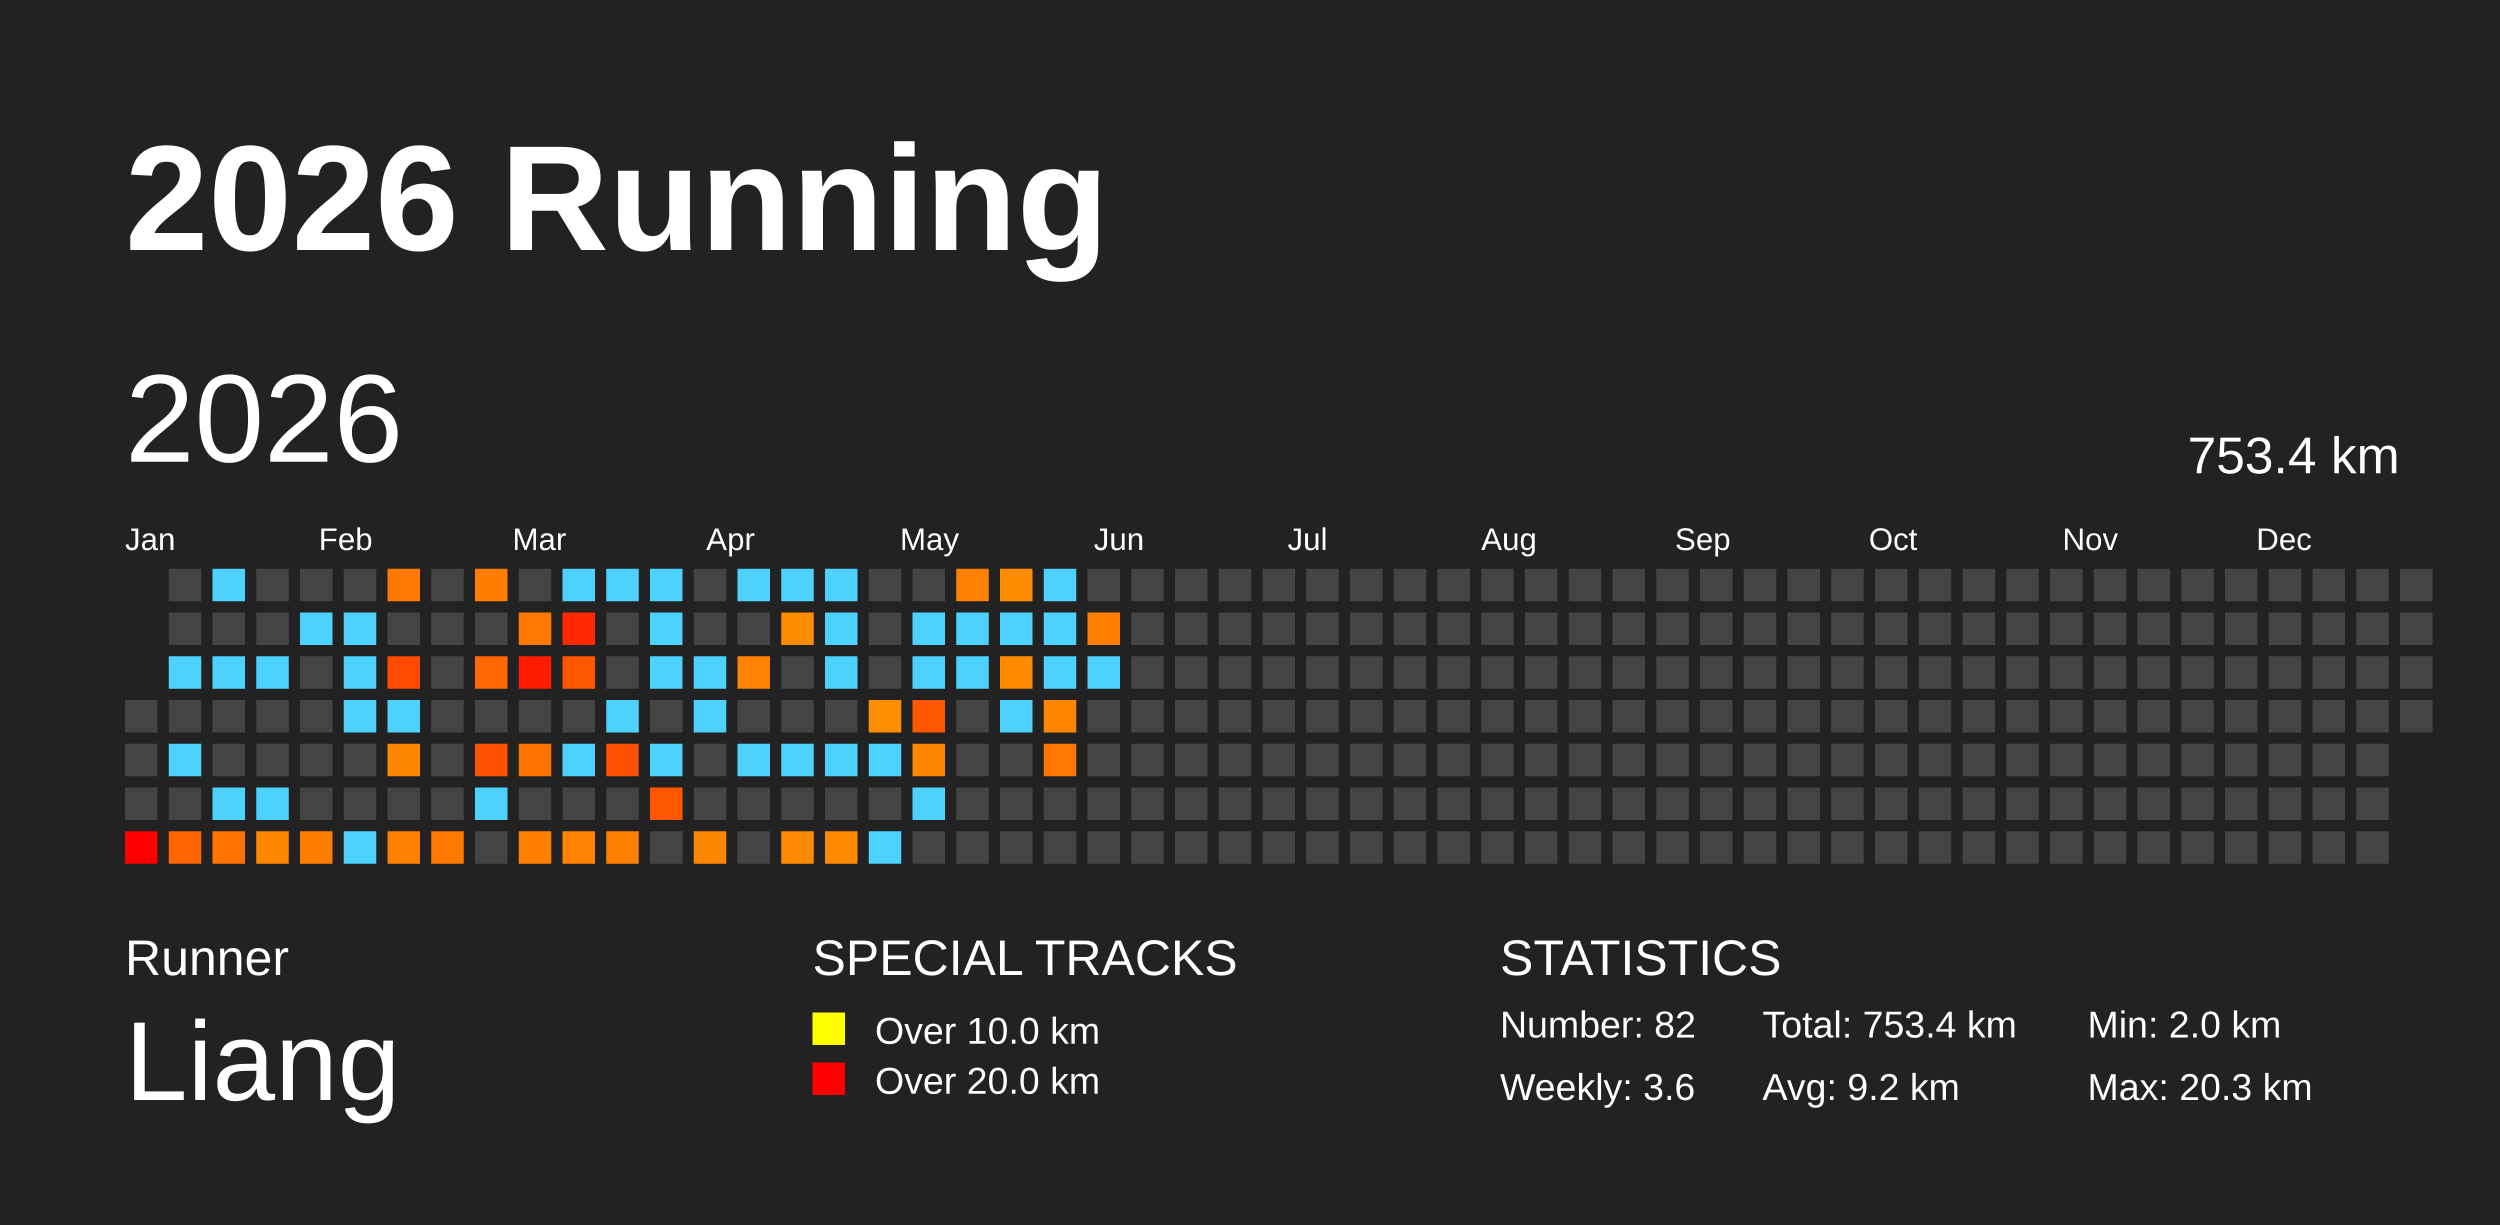
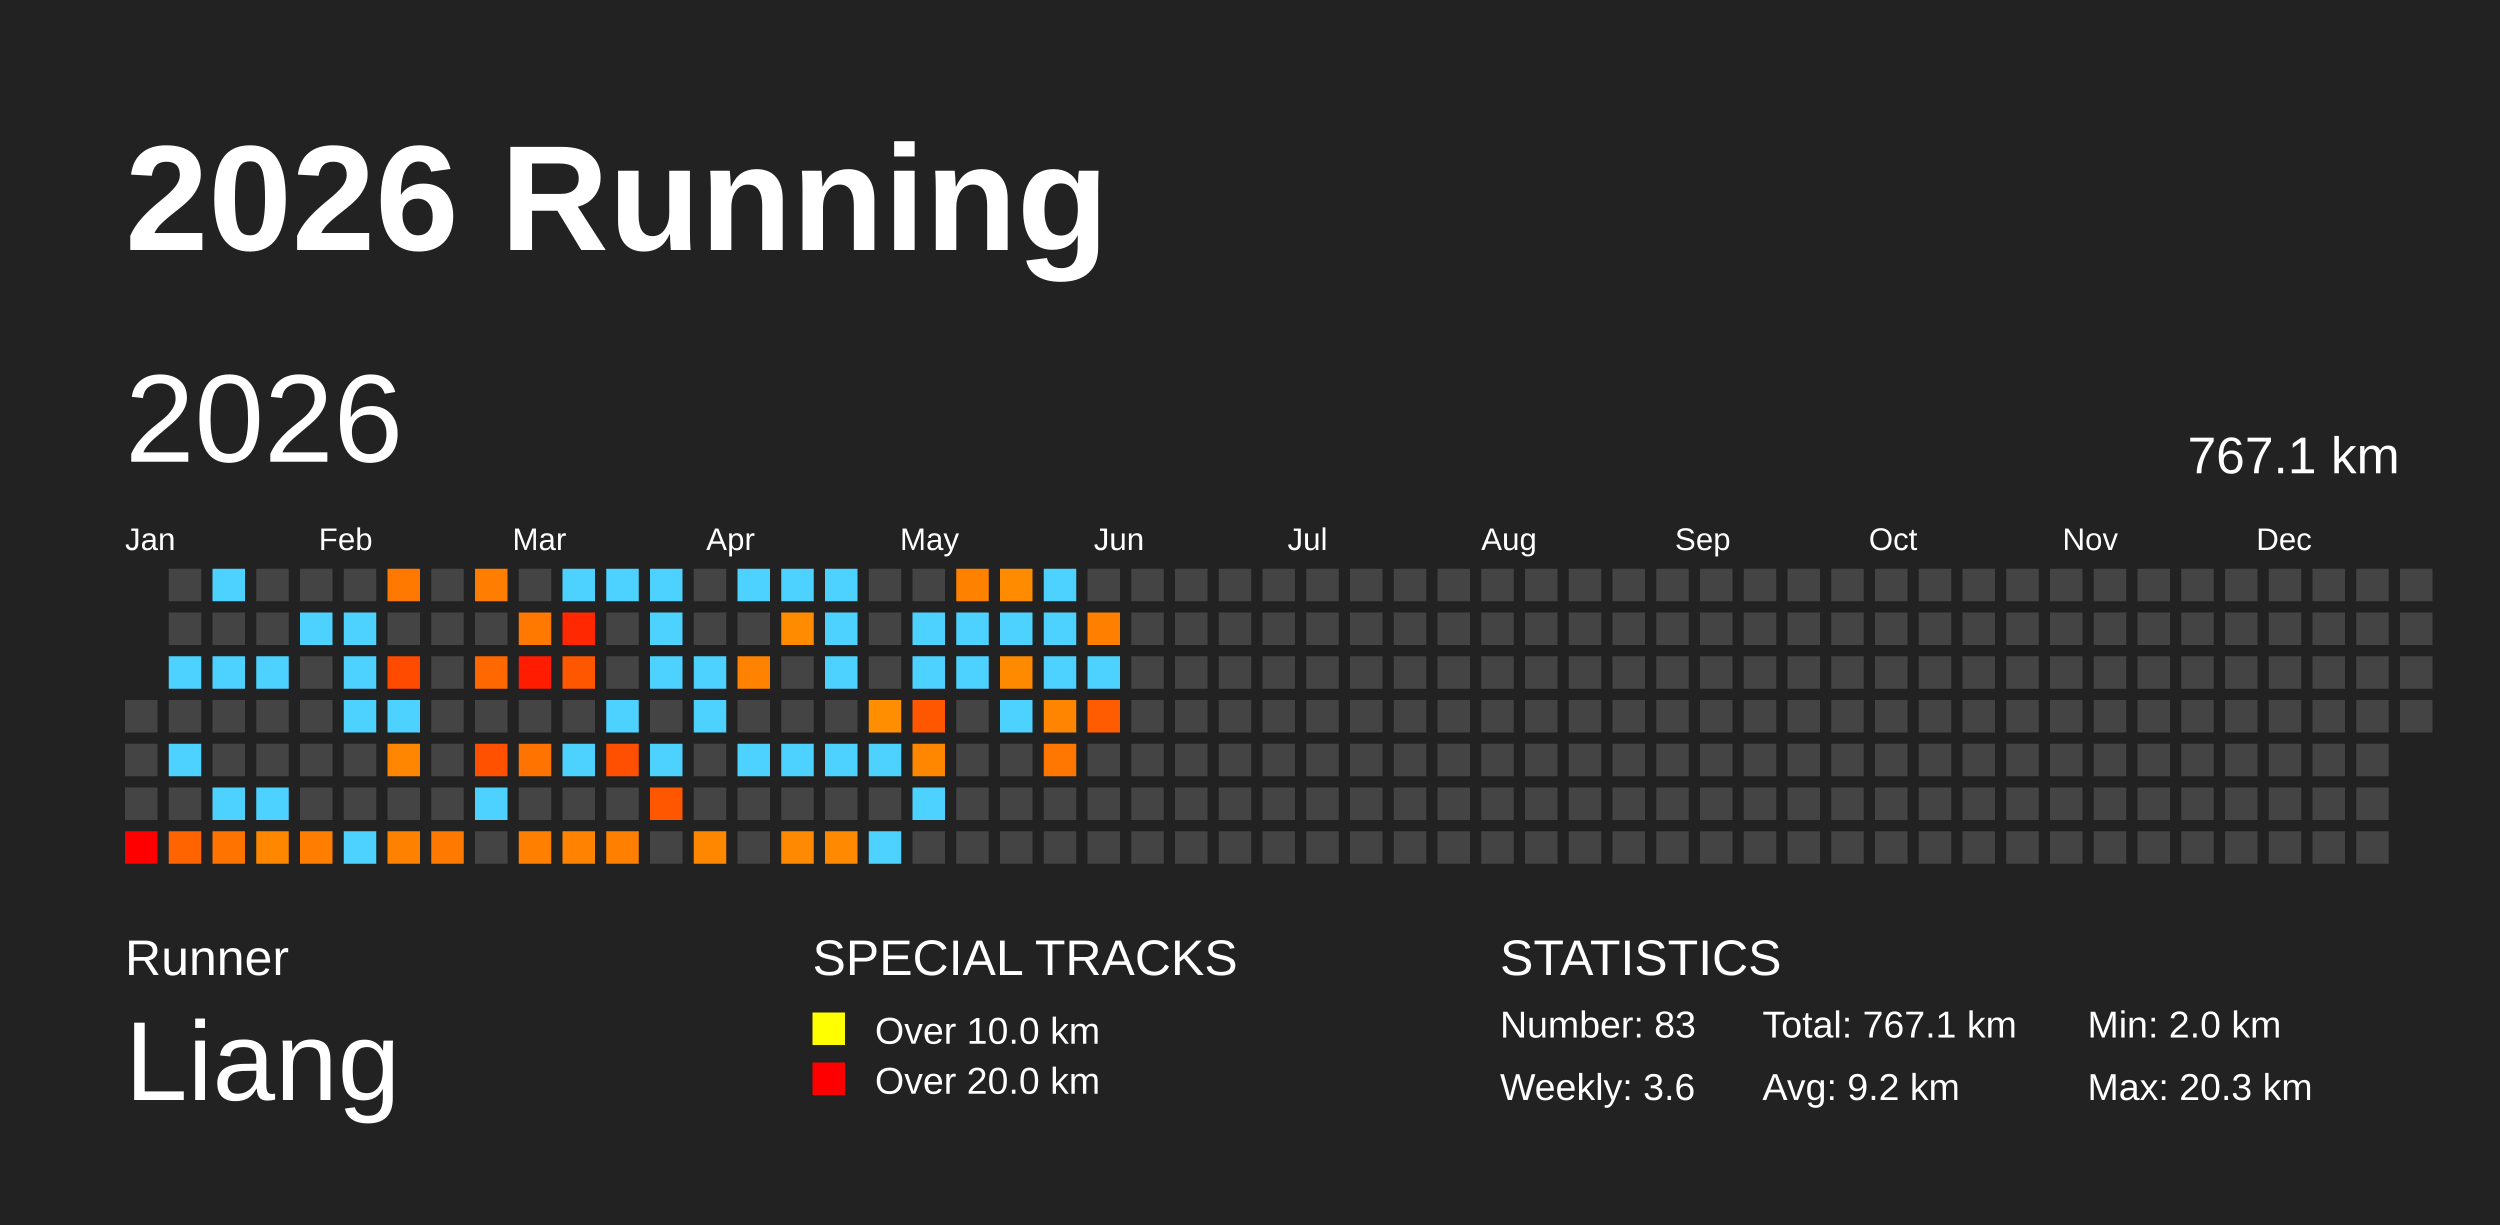
<svg xmlns="http://www.w3.org/2000/svg" baseProfile="full" height="98mm" version="1.1" viewBox="0,0,200,98" width="200mm">
  <defs />
  <rect fill="#222222" height="98" width="200" x="0" y="0" />
  <text fill="#FFFFFF" style="font-size:12px; font-family:Arial; font-weight:bold;" x="10" y="20">2026 Running</text>
  <text fill="#FFFFFF" style="font-size:4px; font-family:Arial" x="10" y="78">Runner</text>
  <text fill="#FFFFFF" style="font-size:9px; font-family:Arial" x="10" y="88">Liang</text>
  <text fill="#FFFFFF" style="font-size:4px; font-family:Arial" x="65" y="78">SPECIAL TRACKS</text>
  <rect fill="yellow" height="2.6" width="2.6" x="65" y="81" />
  <text fill="#FFFFFF" style="font-size:3px; font-family:Arial" x="70" y="83.5">Over 10.0 km</text>
  <rect fill="red" height="2.6" width="2.6" x="65" y="85" />
  <text fill="#FFFFFF" style="font-size:3px; font-family:Arial" x="70" y="87.5">Over 20.0 km</text>
  <text fill="#FFFFFF" style="font-size:4px; font-family:Arial" x="120" y="78">STATISTICS</text>
-   <text fill="#FFFFFF" style="font-size:3px; font-family:Arial" x="120" y="83">Number: 82</text>
+   <text fill="#FFFFFF" style="font-size:3px; font-family:Arial" x="120" y="83">Number: 83</text>
  <text fill="#FFFFFF" style="font-size:3px; font-family:Arial" x="120" y="88">Weekly: 3.6</text>
-   <text fill="#FFFFFF" style="font-size:3px; font-family:Arial" x="141" y="83">Total: 753.4 km</text>
+   <text fill="#FFFFFF" style="font-size:3px; font-family:Arial" x="141" y="83">Total: 767.1 km</text>
  <text fill="#FFFFFF" style="font-size:3px; font-family:Arial" x="141" y="88">Avg: 9.2 km</text>
  <text fill="#FFFFFF" style="font-size:3px; font-family:Arial" x="167" y="83">Min: 2.0 km</text>
  <text fill="#FFFFFF" style="font-size:3px; font-family:Arial" x="167" y="88">Max: 20.3 km</text>
  <text dominant-baseline="hanging" fill="#FFFFFF" style="font-size:10.0px; font-family:Arial;" x="10" y="30">2026</text>
-   <text dominant-baseline="hanging" fill="#FFFFFF" style="font-size:4.125px; font-family:Arial;" x="175" y="35">753.4 km</text>
+   <text dominant-baseline="hanging" fill="#FFFFFF" style="font-size:4.125px; font-family:Arial;" x="175" y="35">767.1 km</text>
  <text fill="#FFFFFF" style="font-size:2.5px; font-family:Arial" x="10.0" y="44">Jan</text>
  <text fill="#FFFFFF" style="font-size:2.5px; font-family:Arial" x="25.5" y="44">Feb</text>
  <text fill="#FFFFFF" style="font-size:2.5px; font-family:Arial" x="41.0" y="44">Mar</text>
  <text fill="#FFFFFF" style="font-size:2.5px; font-family:Arial" x="56.5" y="44">Apr</text>
  <text fill="#FFFFFF" style="font-size:2.5px; font-family:Arial" x="72.0" y="44">May</text>
  <text fill="#FFFFFF" style="font-size:2.5px; font-family:Arial" x="87.5" y="44">Jun</text>
  <text fill="#FFFFFF" style="font-size:2.5px; font-family:Arial" x="103.0" y="44">Jul</text>
  <text fill="#FFFFFF" style="font-size:2.5px; font-family:Arial" x="118.5" y="44">Aug</text>
  <text fill="#FFFFFF" style="font-size:2.5px; font-family:Arial" x="134.0" y="44">Sep</text>
  <text fill="#FFFFFF" style="font-size:2.5px; font-family:Arial" x="149.5" y="44">Oct</text>
  <text fill="#FFFFFF" style="font-size:2.5px; font-family:Arial" x="165.0" y="44">Nov</text>
  <text fill="#FFFFFF" style="font-size:2.5px; font-family:Arial" x="180.5" y="44">Dec</text>
  <rect fill="#444444" height="2.6" width="2.6" x="10.0" y="56.0" />
  <rect fill="#444444" height="2.6" width="2.6" x="10.0" y="59.5" />
  <rect fill="#444444" height="2.6" width="2.6" x="10.0" y="63.0" />
  <rect fill="red" height="2.6" width="2.6" x="10.0" y="66.5" />
  <rect fill="#444444" height="2.6" width="2.6" x="13.5" y="45.5" />
  <rect fill="#444444" height="2.6" width="2.6" x="13.5" y="49.0" />
  <rect fill="#4dd2ff" height="2.6" width="2.6" x="13.5" y="52.5" />
  <rect fill="#444444" height="2.6" width="2.6" x="13.5" y="56.0" />
  <rect fill="#4dd2ff" height="2.6" width="2.6" x="13.5" y="59.5" />
  <rect fill="#444444" height="2.6" width="2.6" x="13.5" y="63.0" />
  <rect fill="#ff6400" height="2.6" width="2.6" x="13.5" y="66.5" />
  <rect fill="#4dd2ff" height="2.6" width="2.6" x="17.0" y="45.5" />
  <rect fill="#444444" height="2.6" width="2.6" x="17.0" y="49.0" />
  <rect fill="#4dd2ff" height="2.6" width="2.6" x="17.0" y="52.5" />
  <rect fill="#444444" height="2.6" width="2.6" x="17.0" y="56.0" />
  <rect fill="#444444" height="2.6" width="2.6" x="17.0" y="59.5" />
  <rect fill="#4dd2ff" height="2.6" width="2.6" x="17.0" y="63.0" />
  <rect fill="#ff7400" height="2.6" width="2.6" x="17.0" y="66.5" />
  <rect fill="#444444" height="2.6" width="2.6" x="20.5" y="45.5" />
  <rect fill="#444444" height="2.6" width="2.6" x="20.5" y="49.0" />
  <rect fill="#4dd2ff" height="2.6" width="2.6" x="20.5" y="52.5" />
  <rect fill="#444444" height="2.6" width="2.6" x="20.5" y="56.0" />
  <rect fill="#444444" height="2.6" width="2.6" x="20.5" y="59.5" />
  <rect fill="#4dd2ff" height="2.6" width="2.6" x="20.5" y="63.0" />
  <rect fill="#ff8700" height="2.6" width="2.6" x="20.5" y="66.5" />
  <rect fill="#444444" height="2.6" width="2.6" x="24.0" y="45.5" />
  <rect fill="#4dd2ff" height="2.6" width="2.6" x="24.0" y="49.0" />
  <rect fill="#444444" height="2.6" width="2.6" x="24.0" y="52.5" />
  <rect fill="#444444" height="2.6" width="2.6" x="24.0" y="56.0" />
  <rect fill="#444444" height="2.6" width="2.6" x="24.0" y="59.5" />
  <rect fill="#444444" height="2.6" width="2.6" x="24.0" y="63.0" />
  <rect fill="#ff7d00" height="2.6" width="2.6" x="24.0" y="66.5" />
  <rect fill="#444444" height="2.6" width="2.6" x="27.5" y="45.5" />
  <rect fill="#4dd2ff" height="2.6" width="2.6" x="27.5" y="49.0" />
  <rect fill="#4dd2ff" height="2.6" width="2.6" x="27.5" y="52.5" />
  <rect fill="#4dd2ff" height="2.6" width="2.6" x="27.5" y="56.0" />
  <rect fill="#444444" height="2.6" width="2.6" x="27.5" y="59.5" />
  <rect fill="#444444" height="2.6" width="2.6" x="27.5" y="63.0" />
  <rect fill="#4dd2ff" height="2.6" width="2.6" x="27.5" y="66.5" />
  <rect fill="#ff7900" height="2.6" width="2.6" x="31.0" y="45.5" />
  <rect fill="#444444" height="2.6" width="2.6" x="31.0" y="49.0" />
  <rect fill="#ff4b00" height="2.6" width="2.6" x="31.0" y="52.5" />
  <rect fill="#4dd2ff" height="2.6" width="2.6" x="31.0" y="56.0" />
  <rect fill="#ff8600" height="2.6" width="2.6" x="31.0" y="59.5" />
  <rect fill="#444444" height="2.6" width="2.6" x="31.0" y="63.0" />
  <rect fill="#ff8100" height="2.6" width="2.6" x="31.0" y="66.5" />
  <rect fill="#444444" height="2.6" width="2.6" x="34.5" y="45.5" />
  <rect fill="#444444" height="2.6" width="2.6" x="34.5" y="49.0" />
  <rect fill="#444444" height="2.6" width="2.6" x="34.5" y="52.5" />
  <rect fill="#444444" height="2.6" width="2.6" x="34.5" y="56.0" />
  <rect fill="#444444" height="2.6" width="2.6" x="34.5" y="59.5" />
  <rect fill="#444444" height="2.6" width="2.6" x="34.5" y="63.0" />
  <rect fill="#ff7800" height="2.6" width="2.6" x="34.5" y="66.5" />
  <rect fill="#ff7d00" height="2.6" width="2.6" x="38.0" y="45.5" />
  <rect fill="#444444" height="2.6" width="2.6" x="38.0" y="49.0" />
  <rect fill="#ff6700" height="2.6" width="2.6" x="38.0" y="52.5" />
  <rect fill="#444444" height="2.6" width="2.6" x="38.0" y="56.0" />
  <rect fill="#ff5100" height="2.6" width="2.6" x="38.0" y="59.5" />
  <rect fill="#4dd2ff" height="2.6" width="2.6" x="38.0" y="63.0" />
  <rect fill="#444444" height="2.6" width="2.6" x="38.0" y="66.5" />
  <rect fill="#444444" height="2.6" width="2.6" x="41.5" y="45.5" />
  <rect fill="#ff7800" height="2.6" width="2.6" x="41.5" y="49.0" />
  <rect fill="#ff1c00" height="2.6" width="2.6" x="41.5" y="52.5" />
  <rect fill="#444444" height="2.6" width="2.6" x="41.5" y="56.0" />
  <rect fill="#ff7400" height="2.6" width="2.6" x="41.5" y="59.5" />
  <rect fill="#444444" height="2.6" width="2.6" x="41.5" y="63.0" />
  <rect fill="#ff7f00" height="2.6" width="2.6" x="41.5" y="66.5" />
  <rect fill="#4dd2ff" height="2.6" width="2.6" x="45.0" y="45.5" />
  <rect fill="#ff2800" height="2.6" width="2.6" x="45.0" y="49.0" />
  <rect fill="#ff5600" height="2.6" width="2.6" x="45.0" y="52.5" />
  <rect fill="#444444" height="2.6" width="2.6" x="45.0" y="56.0" />
  <rect fill="#4dd2ff" height="2.6" width="2.6" x="45.0" y="59.5" />
  <rect fill="#444444" height="2.6" width="2.6" x="45.0" y="63.0" />
  <rect fill="#ff8300" height="2.6" width="2.6" x="45.0" y="66.5" />
  <rect fill="#4dd2ff" height="2.6" width="2.6" x="48.5" y="45.5" />
  <rect fill="#444444" height="2.6" width="2.6" x="48.5" y="49.0" />
  <rect fill="#444444" height="2.6" width="2.6" x="48.5" y="52.5" />
  <rect fill="#4dd2ff" height="2.6" width="2.6" x="48.5" y="56.0" />
  <rect fill="#ff4f00" height="2.6" width="2.6" x="48.5" y="59.5" />
  <rect fill="#444444" height="2.6" width="2.6" x="48.5" y="63.0" />
  <rect fill="#ff8000" height="2.6" width="2.6" x="48.5" y="66.5" />
  <rect fill="#4dd2ff" height="2.6" width="2.6" x="52.0" y="45.5" />
  <rect fill="#4dd2ff" height="2.6" width="2.6" x="52.0" y="49.0" />
  <rect fill="#4dd2ff" height="2.6" width="2.6" x="52.0" y="52.5" />
  <rect fill="#444444" height="2.6" width="2.6" x="52.0" y="56.0" />
  <rect fill="#4dd2ff" height="2.6" width="2.6" x="52.0" y="59.5" />
  <rect fill="#ff5600" height="2.6" width="2.6" x="52.0" y="63.0" />
  <rect fill="#444444" height="2.6" width="2.6" x="52.0" y="66.5" />
  <rect fill="#444444" height="2.6" width="2.6" x="55.5" y="45.5" />
  <rect fill="#444444" height="2.6" width="2.6" x="55.5" y="49.0" />
  <rect fill="#4dd2ff" height="2.6" width="2.6" x="55.5" y="52.5" />
  <rect fill="#4dd2ff" height="2.6" width="2.6" x="55.5" y="56.0" />
  <rect fill="#444444" height="2.6" width="2.6" x="55.5" y="59.5" />
  <rect fill="#444444" height="2.6" width="2.6" x="55.5" y="63.0" />
  <rect fill="#ff8700" height="2.6" width="2.6" x="55.5" y="66.5" />
  <rect fill="#4dd2ff" height="2.6" width="2.6" x="59.0" y="45.5" />
  <rect fill="#444444" height="2.6" width="2.6" x="59.0" y="49.0" />
  <rect fill="#ff8200" height="2.6" width="2.6" x="59.0" y="52.5" />
  <rect fill="#444444" height="2.6" width="2.6" x="59.0" y="56.0" />
  <rect fill="#4dd2ff" height="2.6" width="2.6" x="59.0" y="59.5" />
  <rect fill="#444444" height="2.6" width="2.6" x="59.0" y="63.0" />
  <rect fill="#444444" height="2.6" width="2.6" x="59.0" y="66.5" />
  <rect fill="#4dd2ff" height="2.6" width="2.6" x="62.5" y="45.5" />
  <rect fill="#ff8b00" height="2.6" width="2.6" x="62.5" y="49.0" />
  <rect fill="#444444" height="2.6" width="2.6" x="62.5" y="52.5" />
  <rect fill="#444444" height="2.6" width="2.6" x="62.5" y="56.0" />
  <rect fill="#4dd2ff" height="2.6" width="2.6" x="62.5" y="59.5" />
  <rect fill="#444444" height="2.6" width="2.6" x="62.5" y="63.0" />
  <rect fill="#ff8900" height="2.6" width="2.6" x="62.5" y="66.5" />
  <rect fill="#4dd2ff" height="2.6" width="2.6" x="66.0" y="45.5" />
  <rect fill="#4dd2ff" height="2.6" width="2.6" x="66.0" y="49.0" />
  <rect fill="#4dd2ff" height="2.6" width="2.6" x="66.0" y="52.5" />
  <rect fill="#444444" height="2.6" width="2.6" x="66.0" y="56.0" />
  <rect fill="#4dd2ff" height="2.6" width="2.6" x="66.0" y="59.5" />
  <rect fill="#444444" height="2.6" width="2.6" x="66.0" y="63.0" />
  <rect fill="#ff8900" height="2.6" width="2.6" x="66.0" y="66.5" />
  <rect fill="#444444" height="2.6" width="2.6" x="69.5" y="45.5" />
  <rect fill="#444444" height="2.6" width="2.6" x="69.5" y="49.0" />
  <rect fill="#444444" height="2.6" width="2.6" x="69.5" y="52.5" />
  <rect fill="#ff8f00" height="2.6" width="2.6" x="69.5" y="56.0" />
  <rect fill="#4dd2ff" height="2.6" width="2.6" x="69.5" y="59.5" />
  <rect fill="#444444" height="2.6" width="2.6" x="69.5" y="63.0" />
  <rect fill="#4dd2ff" height="2.6" width="2.6" x="69.5" y="66.5" />
  <rect fill="#444444" height="2.6" width="2.6" x="73.0" y="45.5" />
  <rect fill="#4dd2ff" height="2.6" width="2.6" x="73.0" y="49.0" />
  <rect fill="#4dd2ff" height="2.6" width="2.6" x="73.0" y="52.5" />
  <rect fill="#ff5700" height="2.6" width="2.6" x="73.0" y="56.0" />
  <rect fill="#ff8700" height="2.6" width="2.6" x="73.0" y="59.5" />
  <rect fill="#4dd2ff" height="2.6" width="2.6" x="73.0" y="63.0" />
  <rect fill="#444444" height="2.6" width="2.6" x="73.0" y="66.5" />
  <rect fill="#ff8100" height="2.6" width="2.6" x="76.5" y="45.5" />
  <rect fill="#4dd2ff" height="2.6" width="2.6" x="76.5" y="49.0" />
  <rect fill="#4dd2ff" height="2.6" width="2.6" x="76.5" y="52.5" />
  <rect fill="#444444" height="2.6" width="2.6" x="76.5" y="56.0" />
  <rect fill="#444444" height="2.6" width="2.6" x="76.5" y="59.5" />
  <rect fill="#444444" height="2.6" width="2.6" x="76.5" y="63.0" />
  <rect fill="#444444" height="2.6" width="2.6" x="76.5" y="66.5" />
  <rect fill="#ff8c00" height="2.6" width="2.6" x="80.0" y="45.5" />
  <rect fill="#4dd2ff" height="2.6" width="2.6" x="80.0" y="49.0" />
  <rect fill="#ff8a00" height="2.6" width="2.6" x="80.0" y="52.5" />
  <rect fill="#4dd2ff" height="2.6" width="2.6" x="80.0" y="56.0" />
  <rect fill="#444444" height="2.6" width="2.6" x="80.0" y="59.5" />
  <rect fill="#444444" height="2.6" width="2.6" x="80.0" y="63.0" />
  <rect fill="#444444" height="2.6" width="2.6" x="80.0" y="66.5" />
  <rect fill="#4dd2ff" height="2.6" width="2.6" x="83.5" y="45.5" />
  <rect fill="#4dd2ff" height="2.6" width="2.6" x="83.5" y="49.0" />
  <rect fill="#4dd2ff" height="2.6" width="2.6" x="83.5" y="52.5" />
  <rect fill="#ff8500" height="2.6" width="2.6" x="83.5" y="56.0" />
  <rect fill="#ff7700" height="2.6" width="2.6" x="83.5" y="59.5" />
  <rect fill="#444444" height="2.6" width="2.6" x="83.5" y="63.0" />
  <rect fill="#444444" height="2.6" width="2.6" x="83.5" y="66.5" />
  <rect fill="#444444" height="2.6" width="2.6" x="87.0" y="45.5" />
  <rect fill="#ff7f00" height="2.6" width="2.6" x="87.0" y="49.0" />
  <rect fill="#4dd2ff" height="2.6" width="2.6" x="87.0" y="52.5" />
-   <rect fill="#444444" height="2.6" width="2.6" x="87.0" y="56.0" />
+   <rect fill="#ff5b00" height="2.6" width="2.6" x="87.0" y="56.0" />
  <rect fill="#444444" height="2.6" width="2.6" x="87.0" y="59.5" />
  <rect fill="#444444" height="2.6" width="2.6" x="87.0" y="63.0" />
  <rect fill="#444444" height="2.6" width="2.6" x="87.0" y="66.5" />
  <rect fill="#444444" height="2.6" width="2.6" x="90.5" y="45.5" />
  <rect fill="#444444" height="2.6" width="2.6" x="90.5" y="49.0" />
  <rect fill="#444444" height="2.6" width="2.6" x="90.5" y="52.5" />
  <rect fill="#444444" height="2.6" width="2.6" x="90.5" y="56.0" />
  <rect fill="#444444" height="2.6" width="2.6" x="90.5" y="59.5" />
  <rect fill="#444444" height="2.6" width="2.6" x="90.5" y="63.0" />
  <rect fill="#444444" height="2.6" width="2.6" x="90.5" y="66.5" />
  <rect fill="#444444" height="2.6" width="2.6" x="94.0" y="45.5" />
  <rect fill="#444444" height="2.6" width="2.6" x="94.0" y="49.0" />
  <rect fill="#444444" height="2.6" width="2.6" x="94.0" y="52.5" />
  <rect fill="#444444" height="2.6" width="2.6" x="94.0" y="56.0" />
  <rect fill="#444444" height="2.6" width="2.6" x="94.0" y="59.5" />
  <rect fill="#444444" height="2.6" width="2.6" x="94.0" y="63.0" />
  <rect fill="#444444" height="2.6" width="2.6" x="94.0" y="66.5" />
  <rect fill="#444444" height="2.6" width="2.6" x="97.5" y="45.5" />
  <rect fill="#444444" height="2.6" width="2.6" x="97.5" y="49.0" />
  <rect fill="#444444" height="2.6" width="2.6" x="97.5" y="52.5" />
  <rect fill="#444444" height="2.6" width="2.6" x="97.5" y="56.0" />
  <rect fill="#444444" height="2.6" width="2.6" x="97.5" y="59.5" />
  <rect fill="#444444" height="2.6" width="2.6" x="97.5" y="63.0" />
  <rect fill="#444444" height="2.6" width="2.6" x="97.5" y="66.5" />
  <rect fill="#444444" height="2.6" width="2.6" x="101.0" y="45.5" />
  <rect fill="#444444" height="2.6" width="2.6" x="101.0" y="49.0" />
  <rect fill="#444444" height="2.6" width="2.6" x="101.0" y="52.5" />
  <rect fill="#444444" height="2.6" width="2.6" x="101.0" y="56.0" />
  <rect fill="#444444" height="2.6" width="2.6" x="101.0" y="59.5" />
  <rect fill="#444444" height="2.6" width="2.6" x="101.0" y="63.0" />
  <rect fill="#444444" height="2.6" width="2.6" x="101.0" y="66.5" />
  <rect fill="#444444" height="2.6" width="2.6" x="104.5" y="45.5" />
  <rect fill="#444444" height="2.6" width="2.6" x="104.5" y="49.0" />
  <rect fill="#444444" height="2.6" width="2.6" x="104.5" y="52.5" />
  <rect fill="#444444" height="2.6" width="2.6" x="104.5" y="56.0" />
  <rect fill="#444444" height="2.6" width="2.6" x="104.5" y="59.5" />
  <rect fill="#444444" height="2.6" width="2.6" x="104.5" y="63.0" />
  <rect fill="#444444" height="2.6" width="2.6" x="104.5" y="66.5" />
  <rect fill="#444444" height="2.6" width="2.6" x="108.0" y="45.5" />
  <rect fill="#444444" height="2.6" width="2.6" x="108.0" y="49.0" />
  <rect fill="#444444" height="2.6" width="2.6" x="108.0" y="52.5" />
  <rect fill="#444444" height="2.6" width="2.6" x="108.0" y="56.0" />
  <rect fill="#444444" height="2.6" width="2.6" x="108.0" y="59.5" />
  <rect fill="#444444" height="2.6" width="2.6" x="108.0" y="63.0" />
  <rect fill="#444444" height="2.6" width="2.6" x="108.0" y="66.5" />
  <rect fill="#444444" height="2.6" width="2.6" x="111.5" y="45.5" />
  <rect fill="#444444" height="2.6" width="2.6" x="111.5" y="49.0" />
  <rect fill="#444444" height="2.6" width="2.6" x="111.5" y="52.5" />
  <rect fill="#444444" height="2.6" width="2.6" x="111.5" y="56.0" />
  <rect fill="#444444" height="2.6" width="2.6" x="111.5" y="59.5" />
  <rect fill="#444444" height="2.6" width="2.6" x="111.5" y="63.0" />
  <rect fill="#444444" height="2.6" width="2.6" x="111.5" y="66.5" />
  <rect fill="#444444" height="2.6" width="2.6" x="115.0" y="45.5" />
  <rect fill="#444444" height="2.6" width="2.6" x="115.0" y="49.0" />
  <rect fill="#444444" height="2.6" width="2.6" x="115.0" y="52.5" />
  <rect fill="#444444" height="2.6" width="2.6" x="115.0" y="56.0" />
  <rect fill="#444444" height="2.6" width="2.6" x="115.0" y="59.5" />
  <rect fill="#444444" height="2.6" width="2.6" x="115.0" y="63.0" />
  <rect fill="#444444" height="2.6" width="2.6" x="115.0" y="66.5" />
  <rect fill="#444444" height="2.6" width="2.6" x="118.5" y="45.5" />
  <rect fill="#444444" height="2.6" width="2.6" x="118.5" y="49.0" />
  <rect fill="#444444" height="2.6" width="2.6" x="118.5" y="52.5" />
  <rect fill="#444444" height="2.6" width="2.6" x="118.5" y="56.0" />
  <rect fill="#444444" height="2.6" width="2.6" x="118.5" y="59.5" />
  <rect fill="#444444" height="2.6" width="2.6" x="118.5" y="63.0" />
  <rect fill="#444444" height="2.6" width="2.6" x="118.5" y="66.5" />
  <rect fill="#444444" height="2.6" width="2.6" x="122.0" y="45.5" />
  <rect fill="#444444" height="2.6" width="2.6" x="122.0" y="49.0" />
  <rect fill="#444444" height="2.6" width="2.6" x="122.0" y="52.5" />
  <rect fill="#444444" height="2.6" width="2.6" x="122.0" y="56.0" />
  <rect fill="#444444" height="2.6" width="2.6" x="122.0" y="59.5" />
  <rect fill="#444444" height="2.6" width="2.6" x="122.0" y="63.0" />
  <rect fill="#444444" height="2.6" width="2.6" x="122.0" y="66.5" />
  <rect fill="#444444" height="2.6" width="2.6" x="125.5" y="45.5" />
  <rect fill="#444444" height="2.6" width="2.6" x="125.5" y="49.0" />
  <rect fill="#444444" height="2.6" width="2.6" x="125.5" y="52.5" />
  <rect fill="#444444" height="2.6" width="2.6" x="125.5" y="56.0" />
  <rect fill="#444444" height="2.6" width="2.6" x="125.5" y="59.5" />
  <rect fill="#444444" height="2.6" width="2.6" x="125.5" y="63.0" />
  <rect fill="#444444" height="2.6" width="2.6" x="125.5" y="66.5" />
  <rect fill="#444444" height="2.6" width="2.6" x="129.0" y="45.5" />
  <rect fill="#444444" height="2.6" width="2.6" x="129.0" y="49.0" />
  <rect fill="#444444" height="2.6" width="2.6" x="129.0" y="52.5" />
  <rect fill="#444444" height="2.6" width="2.6" x="129.0" y="56.0" />
  <rect fill="#444444" height="2.6" width="2.6" x="129.0" y="59.5" />
  <rect fill="#444444" height="2.6" width="2.6" x="129.0" y="63.0" />
  <rect fill="#444444" height="2.6" width="2.6" x="129.0" y="66.5" />
  <rect fill="#444444" height="2.6" width="2.6" x="132.5" y="45.5" />
  <rect fill="#444444" height="2.6" width="2.6" x="132.5" y="49.0" />
  <rect fill="#444444" height="2.6" width="2.6" x="132.5" y="52.5" />
  <rect fill="#444444" height="2.6" width="2.6" x="132.5" y="56.0" />
  <rect fill="#444444" height="2.6" width="2.6" x="132.5" y="59.5" />
  <rect fill="#444444" height="2.6" width="2.6" x="132.5" y="63.0" />
  <rect fill="#444444" height="2.6" width="2.6" x="132.5" y="66.5" />
  <rect fill="#444444" height="2.6" width="2.6" x="136.0" y="45.5" />
  <rect fill="#444444" height="2.6" width="2.6" x="136.0" y="49.0" />
  <rect fill="#444444" height="2.6" width="2.6" x="136.0" y="52.5" />
  <rect fill="#444444" height="2.6" width="2.6" x="136.0" y="56.0" />
  <rect fill="#444444" height="2.6" width="2.6" x="136.0" y="59.5" />
  <rect fill="#444444" height="2.6" width="2.6" x="136.0" y="63.0" />
  <rect fill="#444444" height="2.6" width="2.6" x="136.0" y="66.5" />
  <rect fill="#444444" height="2.6" width="2.6" x="139.5" y="45.5" />
  <rect fill="#444444" height="2.6" width="2.6" x="139.5" y="49.0" />
  <rect fill="#444444" height="2.6" width="2.6" x="139.5" y="52.5" />
  <rect fill="#444444" height="2.6" width="2.6" x="139.5" y="56.0" />
  <rect fill="#444444" height="2.6" width="2.6" x="139.5" y="59.5" />
  <rect fill="#444444" height="2.6" width="2.6" x="139.5" y="63.0" />
  <rect fill="#444444" height="2.6" width="2.6" x="139.5" y="66.5" />
  <rect fill="#444444" height="2.6" width="2.6" x="143.0" y="45.5" />
  <rect fill="#444444" height="2.6" width="2.6" x="143.0" y="49.0" />
  <rect fill="#444444" height="2.6" width="2.6" x="143.0" y="52.5" />
  <rect fill="#444444" height="2.6" width="2.6" x="143.0" y="56.0" />
  <rect fill="#444444" height="2.6" width="2.6" x="143.0" y="59.5" />
  <rect fill="#444444" height="2.6" width="2.6" x="143.0" y="63.0" />
  <rect fill="#444444" height="2.6" width="2.6" x="143.0" y="66.5" />
  <rect fill="#444444" height="2.6" width="2.6" x="146.5" y="45.5" />
  <rect fill="#444444" height="2.6" width="2.6" x="146.5" y="49.0" />
  <rect fill="#444444" height="2.6" width="2.6" x="146.5" y="52.5" />
  <rect fill="#444444" height="2.6" width="2.6" x="146.5" y="56.0" />
  <rect fill="#444444" height="2.6" width="2.6" x="146.5" y="59.5" />
  <rect fill="#444444" height="2.6" width="2.6" x="146.5" y="63.0" />
  <rect fill="#444444" height="2.6" width="2.6" x="146.5" y="66.5" />
  <rect fill="#444444" height="2.6" width="2.6" x="150.0" y="45.5" />
  <rect fill="#444444" height="2.6" width="2.6" x="150.0" y="49.0" />
  <rect fill="#444444" height="2.6" width="2.6" x="150.0" y="52.5" />
  <rect fill="#444444" height="2.6" width="2.6" x="150.0" y="56.0" />
  <rect fill="#444444" height="2.6" width="2.6" x="150.0" y="59.5" />
  <rect fill="#444444" height="2.6" width="2.6" x="150.0" y="63.0" />
  <rect fill="#444444" height="2.6" width="2.6" x="150.0" y="66.5" />
  <rect fill="#444444" height="2.6" width="2.6" x="153.5" y="45.5" />
  <rect fill="#444444" height="2.6" width="2.6" x="153.5" y="49.0" />
  <rect fill="#444444" height="2.6" width="2.6" x="153.5" y="52.5" />
  <rect fill="#444444" height="2.6" width="2.6" x="153.5" y="56.0" />
  <rect fill="#444444" height="2.6" width="2.6" x="153.5" y="59.5" />
  <rect fill="#444444" height="2.6" width="2.6" x="153.5" y="63.0" />
  <rect fill="#444444" height="2.6" width="2.6" x="153.5" y="66.5" />
  <rect fill="#444444" height="2.6" width="2.6" x="157.0" y="45.5" />
  <rect fill="#444444" height="2.6" width="2.6" x="157.0" y="49.0" />
  <rect fill="#444444" height="2.6" width="2.6" x="157.0" y="52.5" />
  <rect fill="#444444" height="2.6" width="2.6" x="157.0" y="56.0" />
  <rect fill="#444444" height="2.6" width="2.6" x="157.0" y="59.5" />
  <rect fill="#444444" height="2.6" width="2.6" x="157.0" y="63.0" />
  <rect fill="#444444" height="2.6" width="2.6" x="157.0" y="66.5" />
  <rect fill="#444444" height="2.6" width="2.6" x="160.5" y="45.5" />
  <rect fill="#444444" height="2.6" width="2.6" x="160.5" y="49.0" />
  <rect fill="#444444" height="2.6" width="2.6" x="160.5" y="52.5" />
  <rect fill="#444444" height="2.6" width="2.6" x="160.5" y="56.0" />
  <rect fill="#444444" height="2.6" width="2.6" x="160.5" y="59.5" />
  <rect fill="#444444" height="2.6" width="2.6" x="160.5" y="63.0" />
  <rect fill="#444444" height="2.6" width="2.6" x="160.5" y="66.5" />
  <rect fill="#444444" height="2.6" width="2.6" x="164.0" y="45.5" />
  <rect fill="#444444" height="2.6" width="2.6" x="164.0" y="49.0" />
  <rect fill="#444444" height="2.6" width="2.6" x="164.0" y="52.5" />
  <rect fill="#444444" height="2.6" width="2.6" x="164.0" y="56.0" />
  <rect fill="#444444" height="2.6" width="2.6" x="164.0" y="59.5" />
  <rect fill="#444444" height="2.6" width="2.6" x="164.0" y="63.0" />
  <rect fill="#444444" height="2.6" width="2.6" x="164.0" y="66.5" />
  <rect fill="#444444" height="2.6" width="2.6" x="167.5" y="45.5" />
  <rect fill="#444444" height="2.6" width="2.6" x="167.5" y="49.0" />
  <rect fill="#444444" height="2.6" width="2.6" x="167.5" y="52.5" />
  <rect fill="#444444" height="2.6" width="2.6" x="167.5" y="56.0" />
  <rect fill="#444444" height="2.6" width="2.6" x="167.5" y="59.5" />
  <rect fill="#444444" height="2.6" width="2.6" x="167.5" y="63.0" />
  <rect fill="#444444" height="2.6" width="2.6" x="167.5" y="66.5" />
  <rect fill="#444444" height="2.6" width="2.6" x="171.0" y="45.5" />
  <rect fill="#444444" height="2.6" width="2.6" x="171.0" y="49.0" />
  <rect fill="#444444" height="2.6" width="2.6" x="171.0" y="52.5" />
  <rect fill="#444444" height="2.6" width="2.6" x="171.0" y="56.0" />
  <rect fill="#444444" height="2.6" width="2.6" x="171.0" y="59.5" />
  <rect fill="#444444" height="2.6" width="2.6" x="171.0" y="63.0" />
  <rect fill="#444444" height="2.6" width="2.6" x="171.0" y="66.5" />
  <rect fill="#444444" height="2.6" width="2.6" x="174.5" y="45.5" />
  <rect fill="#444444" height="2.6" width="2.6" x="174.5" y="49.0" />
  <rect fill="#444444" height="2.6" width="2.6" x="174.5" y="52.5" />
  <rect fill="#444444" height="2.6" width="2.6" x="174.5" y="56.0" />
  <rect fill="#444444" height="2.6" width="2.6" x="174.5" y="59.5" />
  <rect fill="#444444" height="2.6" width="2.6" x="174.5" y="63.0" />
  <rect fill="#444444" height="2.6" width="2.6" x="174.5" y="66.5" />
  <rect fill="#444444" height="2.6" width="2.6" x="178.0" y="45.5" />
  <rect fill="#444444" height="2.6" width="2.6" x="178.0" y="49.0" />
  <rect fill="#444444" height="2.6" width="2.6" x="178.0" y="52.5" />
  <rect fill="#444444" height="2.6" width="2.6" x="178.0" y="56.0" />
  <rect fill="#444444" height="2.6" width="2.6" x="178.0" y="59.5" />
  <rect fill="#444444" height="2.6" width="2.6" x="178.0" y="63.0" />
  <rect fill="#444444" height="2.6" width="2.6" x="178.0" y="66.5" />
  <rect fill="#444444" height="2.6" width="2.6" x="181.5" y="45.5" />
  <rect fill="#444444" height="2.6" width="2.6" x="181.5" y="49.0" />
  <rect fill="#444444" height="2.6" width="2.6" x="181.5" y="52.5" />
  <rect fill="#444444" height="2.6" width="2.6" x="181.5" y="56.0" />
  <rect fill="#444444" height="2.6" width="2.6" x="181.5" y="59.5" />
  <rect fill="#444444" height="2.6" width="2.6" x="181.5" y="63.0" />
  <rect fill="#444444" height="2.6" width="2.6" x="181.5" y="66.5" />
  <rect fill="#444444" height="2.6" width="2.6" x="185.0" y="45.5" />
  <rect fill="#444444" height="2.6" width="2.6" x="185.0" y="49.0" />
  <rect fill="#444444" height="2.6" width="2.6" x="185.0" y="52.5" />
  <rect fill="#444444" height="2.6" width="2.6" x="185.0" y="56.0" />
  <rect fill="#444444" height="2.6" width="2.6" x="185.0" y="59.5" />
  <rect fill="#444444" height="2.6" width="2.6" x="185.0" y="63.0" />
  <rect fill="#444444" height="2.6" width="2.6" x="185.0" y="66.5" />
  <rect fill="#444444" height="2.6" width="2.6" x="188.5" y="45.5" />
  <rect fill="#444444" height="2.6" width="2.6" x="188.5" y="49.0" />
  <rect fill="#444444" height="2.6" width="2.6" x="188.5" y="52.5" />
  <rect fill="#444444" height="2.6" width="2.6" x="188.5" y="56.0" />
  <rect fill="#444444" height="2.6" width="2.6" x="188.5" y="59.5" />
  <rect fill="#444444" height="2.6" width="2.6" x="188.5" y="63.0" />
  <rect fill="#444444" height="2.6" width="2.6" x="188.5" y="66.5" />
  <rect fill="#444444" height="2.6" width="2.6" x="192.0" y="45.5" />
  <rect fill="#444444" height="2.6" width="2.6" x="192.0" y="49.0" />
  <rect fill="#444444" height="2.6" width="2.6" x="192.0" y="52.5" />
  <rect fill="#444444" height="2.6" width="2.6" x="192.0" y="56.0" />
</svg>
